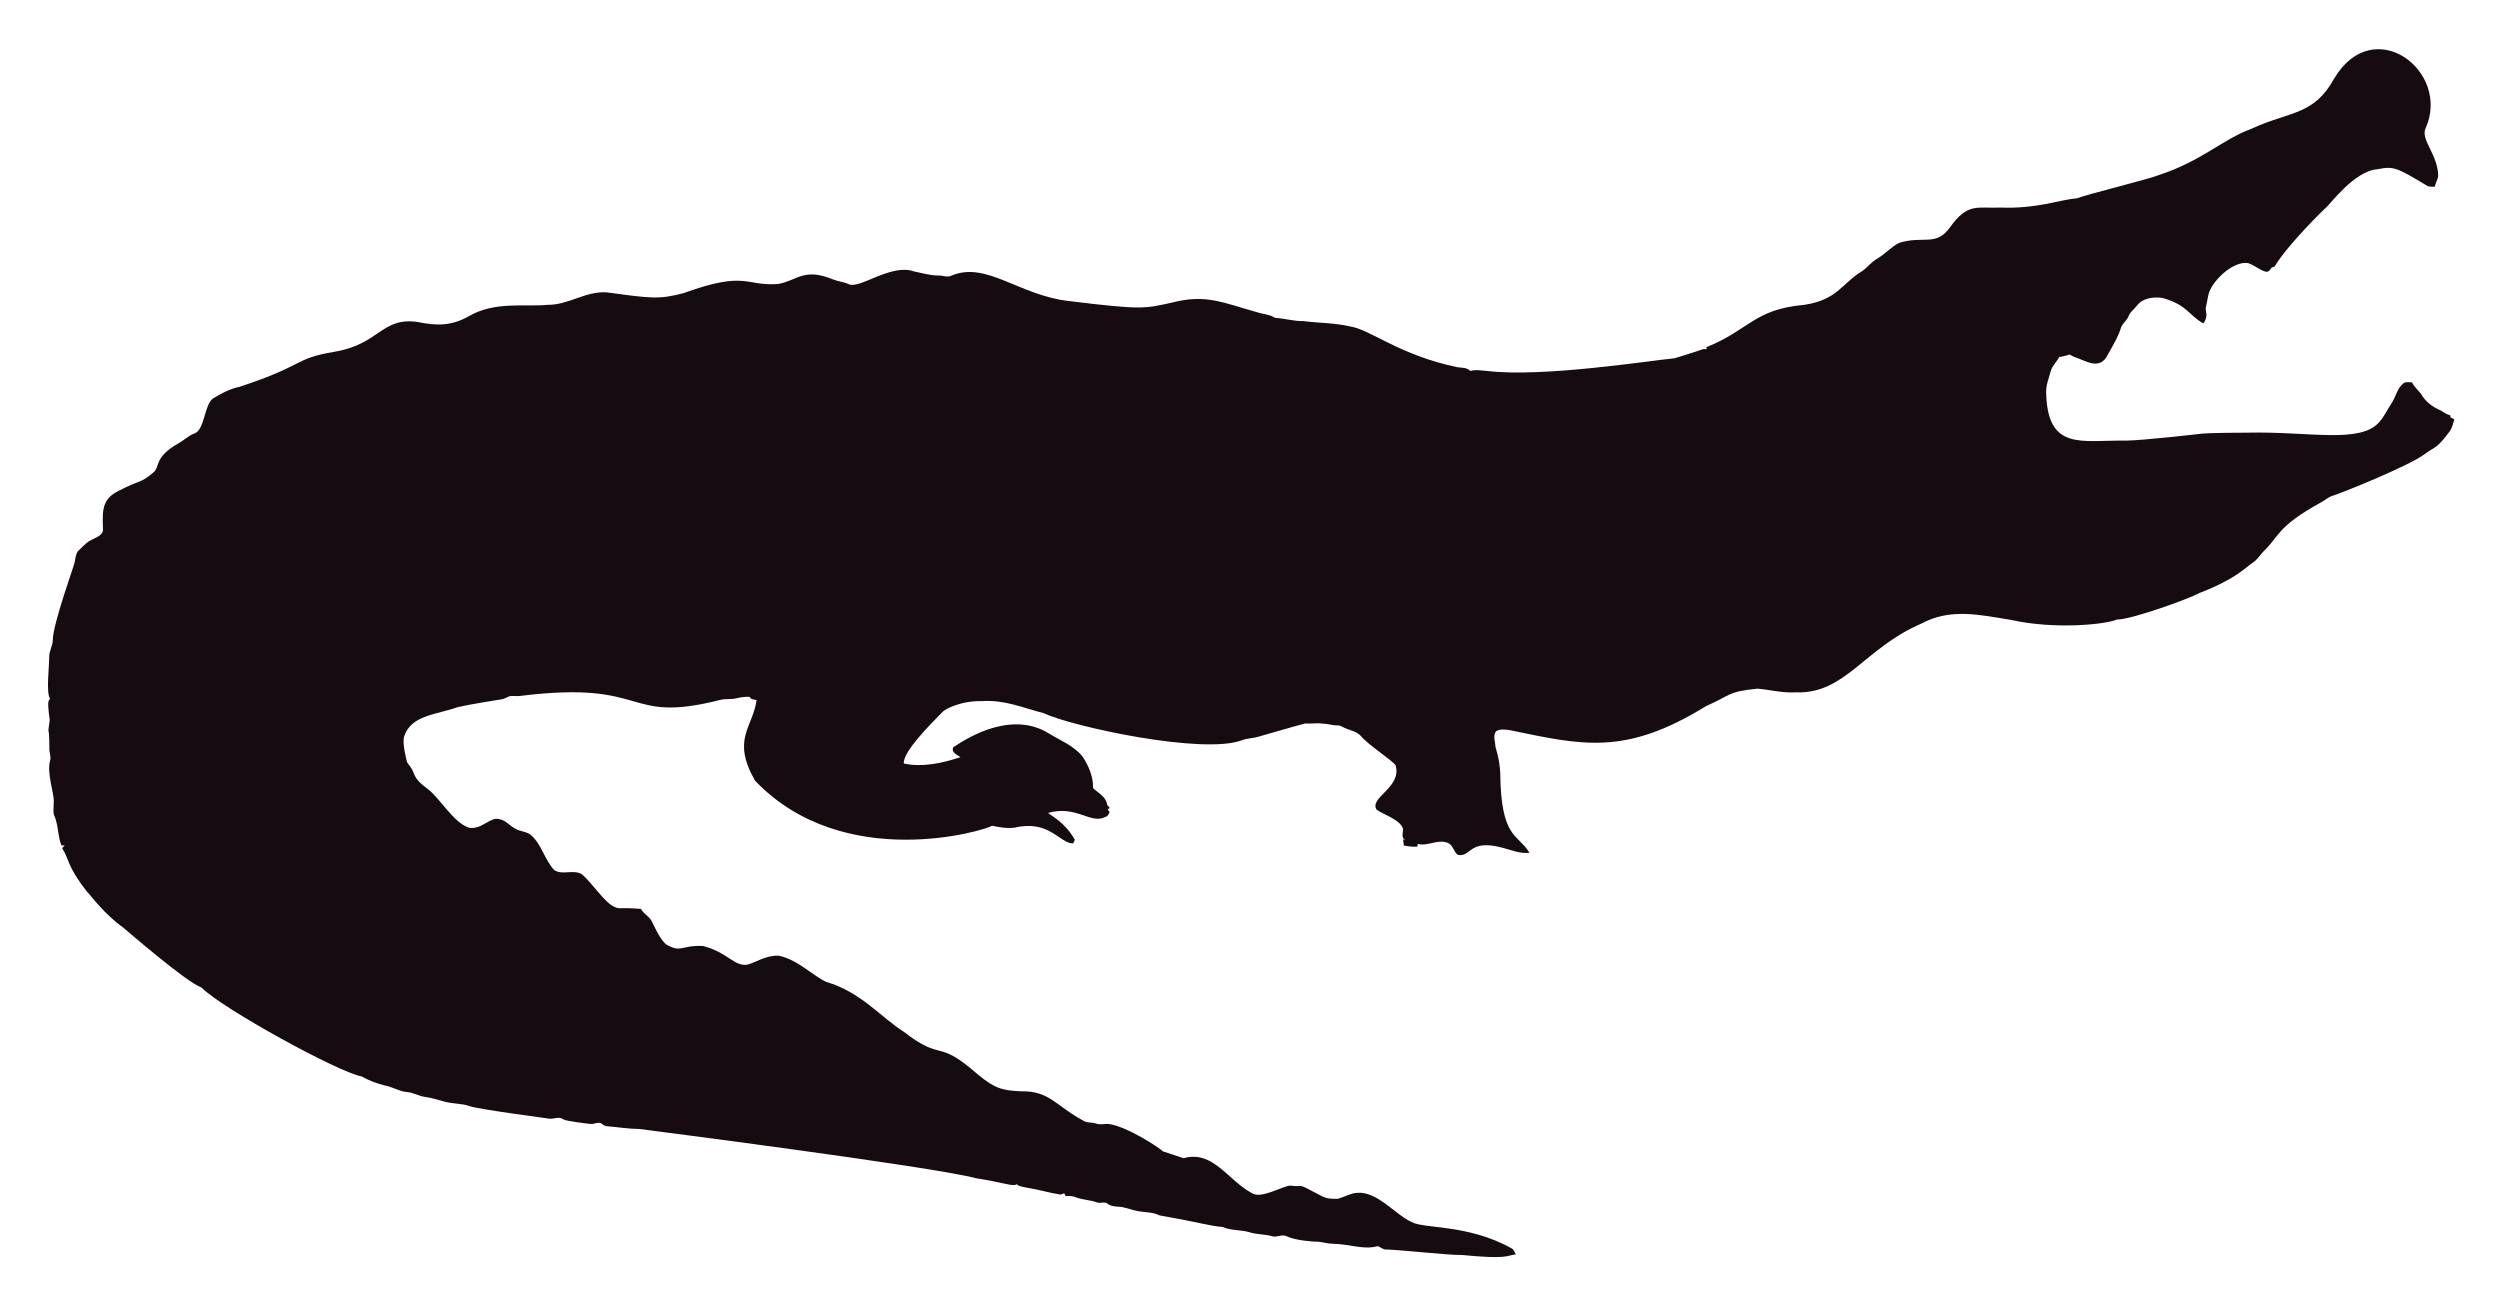
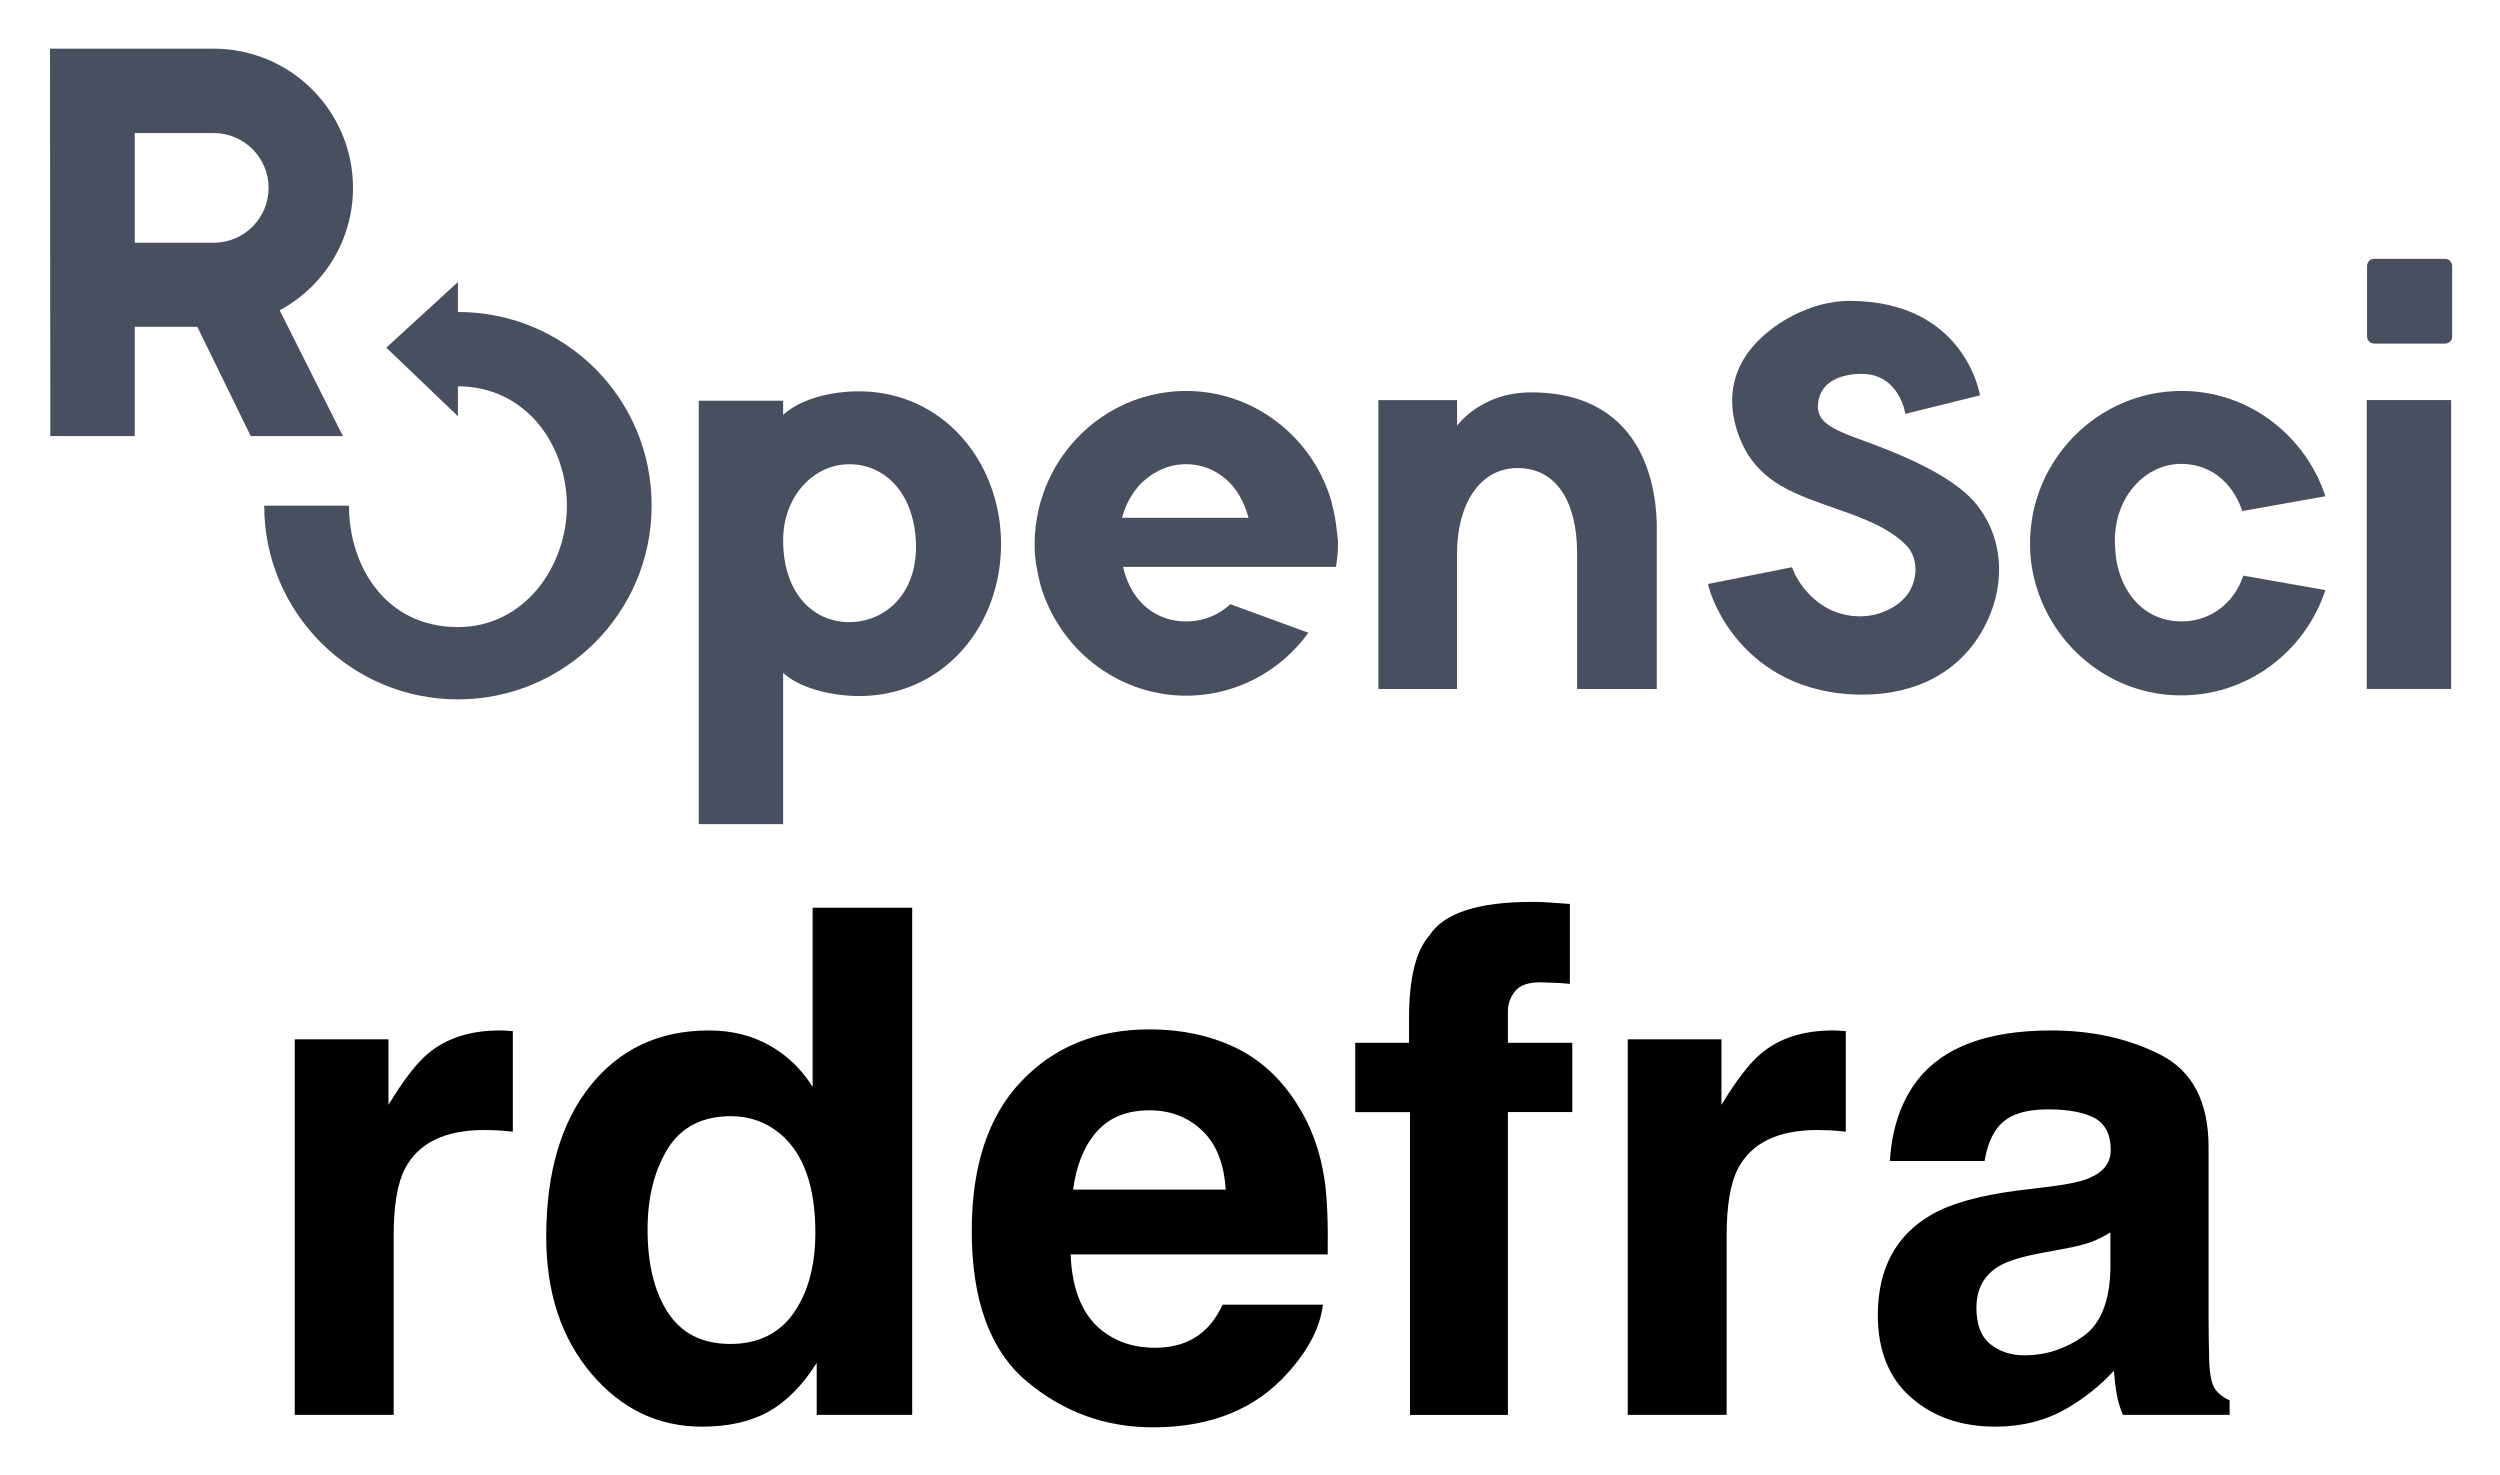
- <svg xmlns="http://www.w3.org/2000/svg" role="img" viewBox="-18.65 -23.65 2659.80 1387.30">
-   <path fill="#160B10" d="M2562.057 112.664c-5.93 12.226 13.089 27.649 13.408 51.328-.967 3.791-2.837 7.289-3.816 11.093-2.417-.267-4.923.089-7.226-.636-33.512-20.05-36.245-21.483-53.631-18.038-24.88 1.775-51.012 38.147-54.547 40.579-1 .685-40.963 39.485-54.967 62.993-1.056.331-2.086.661-3.078 1.005-1.45 2.188-3.295 5.317-6.386 4.363-6.755-1.794-12.047-7.022-18.687-9.083-14.172-2.325-33.569 14.577-40.185 28.126-2.76 5.432-2.862 11.614-4.401 17.415-2.078 5.918 3.558 9.203-2.964 18.611-15.758-8.651-16.89-19.671-43.645-27.108-9.541-1.323-21.002.025-27.146 8.345-2.9 3.956-7.454 6.64-8.994 11.487-1.705 4.223-5.788 6.857-7.569 10.978-3.219 10.775-9.274 20.417-14.705 30.186-7.484 15.043-21.458 7.113-29.639 3.893-3.549-1.501-7.378-2.404-10.482-4.745-3.613 1.31-7.378 2.124-11.131 2.799-2.9 5.19-7.62 9.362-9.184 15.252-1.972 7.442-5.139 14.807-4.771 22.656 1.426 62.435 37.744 50.23 84.657 50.985 18.427-.238 76.659-6.917 77.661-7.06 10.315-1.512 51.103-1.387 52.104-1.425 64.718-1.507 119.253 12.017 139.725-10.991 5.622-6.144 8.955-13.878 13.598-20.735 4.617-7.073 5.915-16.893 13.662-21.562 2.519-.687 5.19-.305 7.81-.242 2.481 5.406 7.582 8.854 10.609 13.891 4.503 7.467 12.047 12.632 19.921 16.041 3.269 1.794 6.144 4.389 9.999 4.936.166.852.369 1.705.598 2.57 1.259.611 2.519 1.208 3.854 1.819-1.196 4.325-2.073 8.854-4.681 12.606-14.981 20.134-15.737 16.079-26.561 24.297-16.513 12.73-90.704 42.38-97.937 44.421-4.63 1.259-8.078 4.719-12.199 6.907-47.689 26.034-44.914 36.755-61.276 51.99-3.969 4.096-6.856 9.273-11.754 12.403-6.886 4.248-16.845 16.908-56.76 32.26-10.994 6.222-73.381 28.559-87.544 28.177-12.182 5.289-66.295 10.873-113.113.394-34.047-5.52-64.247-12.539-95.05 3.905-61.045 26.219-81.054 75.205-133.67 73.195-13.739.903-27.159-2.684-40.745-3.943-32.756 3.396-26.951 6.432-54.687 18.547-86.536 53.421-132.198 41.426-208.888 25.607-4.859-.636-10.304-1.616-14.68 1.259-3.511 4.999-.687 11.232-.509 16.804 2.76 8.879 4.605 18.076 5.037 27.388.678 70.703 18.876 64.615 31.064 85.038-10.38 1.31-20.137-3.346-30.008-5.724-35.054-8.942-31.959 10.974-46.367 7.887-4.376-3.651-5.076-10.864-10.94-12.886-10.482-3.893-20.875 4.033-31.37 1.285-.165.725-.483 2.163-.649 2.875-4.834.432-9.592-.331-14.311-1.196-.153-2.201-.407-4.401-.751-6.551.7.127 2.112.382 2.824.509-5.368-1.387-2.926-7.48-2.862-11.411-2.581-10.171-21.93-15.743-28.266-20.735-7.896-13.101 27.192-23.356 20.29-47.143-4.808-6.385-29.888-22.164-37.17-31.395-4.783-5.063-12.047-5.813-18.013-8.815-1.972-.827-3.791-2.315-6.017-2.239-5.597.191-10.965-1.781-16.537-1.908-6.208-.878-12.441.318-18.661-.076-6.376 1.51-49.471 13.993-49.471 13.993-5.775 1.781-11.97 1.603-17.631 3.791-41.153 15.671-180.401-14.399-211.051-28.838-22.477-5.819-41.27-14.396-65.945-12.772-23.033-.496-39.521 9.215-41.101 11.08-14.156 14.382-42.805 43.009-41.597 55.297 9.881 2.049 27.067 4.244 60.297-6.755-3.6-2.633-10.164-4.859-7.683-10.52 30.91-20.96 69.478-34.528 101.385-14.896 12.454 7.683 26.879 13.128 36.241 24.907 6.449 9.897 11.461 21.384 11.08 33.43 5.483 5.19 14.184 9.464 14.96 17.771.954 1.132 1.883 2.239 2.9 3.371-.56.344-1.679 1.03-2.251 1.361.674 1.081 1.336 2.15 2.022 3.244-1.157 2.112-2.252 4.643-4.923 5.037-15.167 7.923-30.412-12.885-60.589-4.414 4.515 3.914 17.957 10.035 28.495 28.596-.623 1.285-1.221 2.582-1.781 3.893-14.581-.066-25.26-25.439-62.103-16.83-8.065 1.081-16.27-.28-24.119-2.048-5.689 4.616-157.704 51.097-252.241-47.919-25.462-44.516-2.105-56.742 1.616-85.776-2.646-.598-6.259-.445-7.429-3.447-4.834-.216-9.63.547-14.311 1.666-5.343 1.336-10.927.254-16.283 1.527-104.921 26.598-73.475-21.586-213.976-4.058-3.638.483-7.327-.471-10.927.267-2.722 1.043-5.203 2.786-8.129 3.244-1.005.139-35.568 5.632-46.749 8.332-23.248 8.245-49.669 8.494-57.027 31.013-2.544 7.127 2.495 25.23 2.659 26.23.509 2.748 2.964 4.529 4.274 6.907 5.125 7.002 1.576 10.814 17.186 22.287 13.483 9.569 27.903 36.42 44.764 41.877 13.652 2.389 22.508-11.842 32.107-9.146 7.022 1.107 11.334 7.276 17.415 10.317 5.356 3.193 12.365 2.633 17.033 7.162 11.029 10.189 14.018 26.078 24.284 36.878 8.765 5.47 19.972-.979 28.965 4.071 11.309 9.233 25.045 31.634 35.809 35.287 4.836 2.294 4.589-.02 27.477 1.832 2.226 4.796 7.327 7.085 10.253 11.347 2.611 3.387 8.633 20.294 16.715 26.574 16.075 9.185 15.426.491 38.875 1.488 26.056 6.667 32.977 21.713 46.774 19.997 8.688-1.942 19.833-10.206 33.646-9.68 20.419 4.043 37.013 21.857 50.896 27.986 36.199 10.4 58.502 37.92 82.062 52.817 43.011 33.213 34.403 6.396 79.034 45.566 18.208 15.125 26.246 17.04 45.986 17.936 30.318-.751 37.93 16.193 65.525 30.81 4.134 3.155 9.541 1.844 14.196 3.498 4.147 1.463 8.51.394 12.772.369 18.974 1.87 55.059 25.539 58.465 29.232 7.353 2.353 14.667 4.91 22.02 7.276 31.527-8.837 46.862 23.524 72.916 37.323 9.817 6.052 31.604-7.299 40.338-8.179 17.829 2.357 3.781-4.531 33.392 11.016 5.241 3.066 11.589 3.218 17.504 3.028 6.869-1.921 13.204-5.852 20.48-6.348 21.245-1.942 41.314 23.767 57.816 30.975 12.756 7.578 60.29 2.089 106.638 28.189 2.366 1.298 3.155 4.007 4.3 6.284-10.435 1.423-8.676 5.392-56.964.7-16.115.199-61.486-5.252-82.52-5.953-2.824-.572-4.91-3.04-7.772-3.397-15.269 4.072-27.792-2.198-48.492-2.671-5.546-.102-10.825-2.201-16.359-2.162-2.762-.015-21.848-1.008-32.323-6.004-4.758-1.972-9.668 1.654-14.476.293-7.747-2.315-16.003-1.781-23.737-4.121-9.541-3.104-20.277-1.692-29.41-5.865-12.12-.691-23.98-4.714-66.899-12.25-6.984-3.625-14.985-3.091-22.516-4.49-7.416-1.145-14.324-4.643-21.892-4.821-3.727-.204-7.632-.649-10.698-2.939-3.206-2.951-7.645-.127-11.334-1.539-7.531-2.798-15.774-2.646-23.203-5.712-3.282-1.298-6.844-1.17-10.278-1.081-.394-.763-1.183-2.264-1.577-3.015-1.285.636-2.608 1.119-3.982 1.45-12.263-1.87-24.131-5.674-36.394-7.467-3.46-.903-7.404-1.005-10.113-3.6-3.831 2.97-12.398-1.54-43.747-6.411-46.335-12.483-357.594-52.295-357.594-52.295-11.716-.14-23.317-2.023-34.982-3.015-2.442-.127-4.211-1.844-6.068-3.18-3.753-1.387-7.467 1.336-11.271.789-2.02-.195-26.027-2.946-28.838-4.923-4.592-3.587-10.278.216-15.367-.738-2.203-.387-74.203-9.818-84.135-13.242-8.243-2.989-17.224-2.379-25.658-4.529-7.162-1.895-14.209-4.274-21.574-5.254-6.92-.878-13.001-4.923-20.035-5.266-8.319-.878-15.443-5.826-23.648-7.073-8.256-2.252-16.448-5.037-23.775-9.49-23.552-3.584-149.518-72.739-170.649-94.63-16.013-5.37-81.914-62.745-82.914-63.439-21.039-15.096-34.147-33.758-38.964-38.595-21.778-27.726-18.854-34.892-26.396-46.215.916-1.018 1.832-2.01 2.748-3.015-1.145.038-2.29.076-3.435.14-3.651-8.676-3.18-18.28-6.042-27.172-2.062-7.913-2.975-1.701-2.175-19.526.634-7.664-7.675-30.697-3.931-43.518 1.348-4.16-.814-8.281-.751-12.454.068-28.882-2.418-11.02.394-30.657-3.041-22.85-1.09-20.042.305-22.719-4.294-7.378-.844-32.606-.89-44.586-.025-6.246 3.714-11.741 3.867-17.962 0-16.859 22.775-79.378 23.076-82.113 1.056-4.198 1.043-9.032 3.778-12.568 4.338-3.74 7.874-8.485 13.052-11.169 4.745-2.913 11.411-4.172 13.471-10.088.043-16.362-3.503-32.575 15.532-42.157 25.219-13.344 23.115-7.424 38.34-20.379 6.931-5.754.059-15.764 26.434-30.772 5.915-3.129 10.622-8.281 17.046-10.507 11.015-3.661 10.497-31.892 20.099-37.437 8.612-5.33 17.796-10.113 27.795-12.148 71.433-23.584 56.818-29.805 100.939-37.31 48.019-7.907 49.805-36.895 88.244-31.777 19.858 4.163 35.994 4.605 54.61-5.953 27.665-16.35 60.97-9.859 83.919-12.212 22.172.42 41.279-15.29 63.693-13.191 46.138 6.272 54.878 7.691 80.993.738 67.442-24.31 65.094-7.128 100.634-9.706 20.946-3.875 27.233-17.596 58.388-4.91 5.368 2.188 11.283 2.595 16.575 5.025 11.553 5.818 45.215-22.204 69.43-13.535 8.676 1.717 17.262 4.401 26.205 4.401 4.49-.216 9.083 2.252 13.446.293 37.015-16.156 72.304 20.872 125.096 26.815 80.305 9.923 81.3 7.845 110.289 1.603 36.266-9.336 54.189.413 92.111 10.902 5.775 1.717 12.11 1.984 17.237 5.47 10.075.458 19.844 3.638 29.983 3.396 16.588 2.163 33.506 1.819 49.853 5.686 21.982 3.418 52.115 30.498 114.347 43.441 4.681.572 9.999.28 13.586 3.956 5.864-1.844 12.047-.267 18.038-.025 59.148 7.176 174.934-11.359 199.106-13.471 9.82-3.218 19.819-5.966 29.576-9.452 1.488-.674 3.155-.356 4.758-.229-.115-.522-.356-1.577-.483-2.099 45.944-18.548 50.589-40.213 103.827-45.057 35.891-5.17 40.645-23.282 61.836-35.809 5.712-3.969 9.897-9.808 16.028-13.281 8.408-4.872 14.82-12.555 23.559-16.931 25.605-7.944 38.867 4.305 53.847-16.257 19.089-26.933 29.276-20.168 53.605-21.256 38.819 1.522 63.061-8.345 81.948-9.935 11.484-4.495 77.877-20.69 87.061-24.742 45.297-14.857 67.746-37.884 97.505-48.848 42.187-19.404 67.008-14.225 88.74-53.694 41.891-70.568 124.443-7.946 97.366 52.7z" />
+ <svg xmlns="http://www.w3.org/2000/svg" role="img" viewBox="3.77 1.15 128.96 76.08">
+   <path fill="#484F5E" d="M72.633 27.842c-.052-.278-.121-.573-.191-.85-.087-.33-.208-.642-.347-.954-.017-.035-.035-.087-.052-.121-1.214-2.654-3.868-4.545-6.939-4.597-2.654-.052-5.013 1.249-6.453 3.244-.312.416-.573.885-.798 1.37-.017.035-.035.069-.052.121-.139.312-.243.625-.347.954-.087.278-.139.555-.191.85-.052.26-.087.538-.104.815-.017.226-.017.434-.017.659 0 .364.035.729.104 1.075.052.33.121.642.208.954.937 3.209 3.869 5.603 7.355 5.673 2.654.052 5.013-1.249 6.453-3.244l-4.025-1.474c-.573.538-1.318.85-2.099.885-1.353.069-2.498-.607-3.105-1.856-.139-.295-.26-.607-.33-.954h10.981c.035-.226.069-.468.087-.711.017-.226.017-.434.017-.659-.052-.399-.087-.798-.156-1.18zm-10.981 0c.087-.295.191-.59.33-.85.191-.364.416-.677.694-.954h.017-.017c.035-.035.087-.069.121-.104.555-.486 1.232-.798 1.96-.833.902-.052 1.7.26 2.325.833.035.035.087.069.121.121.26.26.486.59.659.954.121.26.226.538.312.85h-6.523v-.017zM21.979 10.842c0-2.966-1.804-5.516-4.372-6.609-.867-.364-1.804-.572-2.793-.572H6.349l.017 19.984h4.354v-5.638h3.227l2.758 5.638h4.753l-3.261-6.488c2.255-1.214 3.782-3.591 3.782-6.314zm-4.354 0c0 1.561-1.266 2.828-2.828 2.828h-4.077V8.014h4.077c1.561 0 2.828 1.266 2.828 2.828z" />
+   <path fill="#484F5E" d="M27.392 17.243v-1.544l-3.695 3.383 3.695 3.539v-1.544c3.522 0 5.62 3.053 5.62 6.158 0 3.105-2.168 6.262-5.62 6.262-3.747 0-5.621-3.157-5.621-6.262h-4.372c0 5.516 4.476 9.992 9.992 9.992 5.516 0 9.992-4.476 9.992-9.992.017-5.534-4.458-9.992-9.992-9.992zm92.097 13.6c-.485 1.457-1.682 2.29-3.018 2.359-1.527.069-2.776-.798-3.331-2.377-.121-.347-.208-.729-.243-1.145-.017-.226-.034-.451-.034-.694 0-.104 0-.226.017-.33.035-.416.104-.798.243-1.162.503-1.405 1.683-2.342 3.001-2.411 1.526-.069 2.775.833 3.313 2.429l4.285-.763c-1.006-3.088-3.886-5.378-7.268-5.43-3.539-.069-6.54 2.255-7.581 5.43-.226.677-.347 1.405-.382 2.151v.538c.017.746.156 1.457.382 2.151 1.006 3.088 3.886 5.378 7.268 5.43 3.539.069 6.54-2.255 7.581-5.43l-4.233-.746zm10.721-9.055h-4.354v14.901h4.354V21.788zm-.312-2.914h-3.661c-.19 0-.364-.156-.364-.364v-3.643c0-.191.156-.364.364-.364h3.661c.19 0 .364.156.364.364v3.66c0 .191-.174.347-.364.347zm-24.148 8.327c-1.336-1.7-4.649-2.88-6.262-3.47-1.44-.52-1.96-.937-1.943-1.648.052-1.353 1.37-1.648 2.255-1.648 1.96 0 2.255 2.064 2.255 2.064l3.851-.954s-.746-4.875-6.748-4.875c-1.943 0-4.059 1.145-5.17 2.602-.989 1.301-1.11 2.897-.468 4.493.85 2.134 2.602 2.776 4.372 3.417 1.318.486 3.088.972 4.198 2.082.538.538.642 1.457.26 2.238-.399.85-1.526 1.44-2.619 1.44-2.394 0-3.365-2.151-3.4-2.238l-.121-.295-4.337.867.104.364c.017.052.399 1.353 1.561 2.671 1.075 1.214 3.036 2.671 6.314 2.671 2.793 0 5.013-1.197 6.21-3.365 1.128-2.012 1.18-4.528-.312-6.418zm-57.523-5.863c-1.579-.035-3.209.416-4.059 1.214v-.729h-4.354v21.84h4.354v-7.806c.763.729 2.307 1.162 3.764 1.197 4.423.087 7.546-3.574 7.477-7.997-.087-4.181-3.018-7.633-7.182-7.72zm-.451 11.9c-2.03.104-3.591-1.474-3.608-4.163v-.104c.017-2.186 1.509-3.782 3.244-3.869 2.03-.104 3.608 1.579 3.608 4.268 0 2.377-1.509 3.764-3.244 3.868zm34.972-11.848c-2.602 0-3.816 1.717-3.816 1.717v-1.318H74.871v14.901h4.059v-7.008c0-2.446 1.128-4.389 3.123-4.389 1.995 0 3.07 1.735 3.07 4.389v7.008h4.111v-8.309c0-1.596-.382-6.991-6.488-6.991z" />
+   <path d="M29.789 54.31c-.066-.005-.142-.005-.238-.005-1.517 0-2.75.394-3.695 1.188-.581.475-1.264 1.36-2.047 2.649V54.764h-4.833v19.372h5.101v-9.256c0-1.557.197-2.705.586-3.453.698-1.324 2.068-1.987 4.105-1.987.157 0 .354.005.607.015.248.015.531.035.849.071v-5.187c-.222-.015-.369-.02-.435-.03zm13.679.768c-.915-.516-1.956-.773-3.129-.773-2.548 0-4.585.945-6.107 2.841-1.522 1.896-2.285 4.499-2.285 7.805 0 2.866.773 5.212 2.32 7.047 1.547 1.83 3.453 2.745 5.717 2.745 1.37 0 2.523-.263 3.448-.784.92-.521 1.744-1.355 2.467-2.507v2.684H50.824V47.975h-5.136v9.241c-.566-.91-1.309-1.623-2.219-2.138zm1.244 13.801c-.748 1.062-1.84 1.597-3.271 1.597-1.436 0-2.502-.536-3.21-1.608-.703-1.072-1.057-2.502-1.057-4.292 0-1.658.349-3.048 1.041-4.171.693-1.117 1.779-1.678 3.261-1.678.971 0 1.825.308 2.558.925 1.198 1.016 1.795 2.715 1.795 5.08 0 1.699-.374 3.079-1.117 4.145zm15.631-9.352c.642-.733 1.552-1.102 2.725-1.102 1.082 0 1.982.349 2.71 1.041.733.693 1.137 1.709 1.218 3.048h-7.871c.167-1.259.571-2.25 1.218-2.988zm7.082-4.373c-1.294-.602-2.745-.905-4.358-.905-2.71 0-4.919.895-6.617 2.684-1.704 1.79-2.553 4.363-2.553 7.714 0 3.579.945 6.162 2.826 7.75 1.886 1.587 4.059 2.381 6.521 2.381 2.988 0 5.308-.945 6.971-2.826 1.067-1.188 1.663-2.356 1.795-3.503h-5.171c-.273.571-.586 1.016-.945 1.335-.652.591-1.496.89-2.538.89-.986 0-1.825-.243-2.528-.733-1.148-.778-1.759-2.143-1.83-4.085h13.26c.025-1.673-.03-2.952-.162-3.842-.222-1.517-.718-2.846-1.476-3.999-.839-1.299-1.906-2.255-3.195-2.861zm-3.999-.905zm20.256-6.546c-.258-.02-.551-.03-.87-.03-2.806 0-4.58.581-5.313 1.744-.698.784-1.046 2.209-1.046 4.282v1.244h-2.775v3.574h2.826v15.621h5.05V58.515h3.321v-3.574h-3.321V53.309c0-.379.126-.728.379-1.041.258-.313.718-.46 1.385-.445.672.02 1.148.045 1.431.081v-4.125c-.45-.035-.804-.061-1.067-.076zm14.867 6.607c-.066-.005-.142-.005-.238-.005-1.517 0-2.75.394-3.695 1.188-.581.475-1.264 1.36-2.047 2.649V54.764h-4.833v19.372h5.101v-9.256c0-1.557.197-2.705.586-3.453.698-1.324 2.068-1.987 4.105-1.987.157 0 .354.005.607.015.248.015.531.035.849.071v-5.187c-.222-.015-.369-.02-.435-.03zm14.084 10.409v1.886c-.035 1.693-.511 2.861-1.431 3.498-.915.642-1.921.96-3.013.96-.682 0-1.269-.192-1.749-.576-.48-.384-.718-1.011-.718-1.875 0-.971.389-1.688 1.173-2.154.46-.273 1.223-.5 2.29-.693l1.137-.212c.571-.106 1.016-.222 1.345-.344.324-.126.647-.288.966-.49zm-3.074-2.366l-1.724.212c-1.956.253-3.438.667-4.444 1.249-1.835 1.067-2.755 2.79-2.755 5.171 0 1.835.571 3.256 1.719 4.256 1.142 1.001 2.588 1.501 4.342 1.501 1.375 0 2.608-.313 3.695-.945.915-.531 1.719-1.178 2.421-1.936.035.44.081.829.142 1.173.056.344.162.713.318 1.102h5.51v-.748c-.334-.152-.581-.349-.748-.586-.167-.233-.268-.682-.303-1.35-.02-.875-.035-1.623-.035-2.239v-8.882c0-2.336-.824-3.923-2.467-4.767-1.648-.839-3.534-1.259-5.652-1.259-3.261 0-5.561.849-6.895 2.558-.844 1.092-1.319 2.482-1.426 4.176h4.888c.121-.748.354-1.34.713-1.774.495-.597 1.345-.89 2.543-.89 1.062 0 1.87.152 2.421.45.551.303.829.854.829 1.648 0 .652-.364 1.127-1.087 1.436-.399.182-1.072.329-2.007.445zm.268-8.103z" />
</svg>
